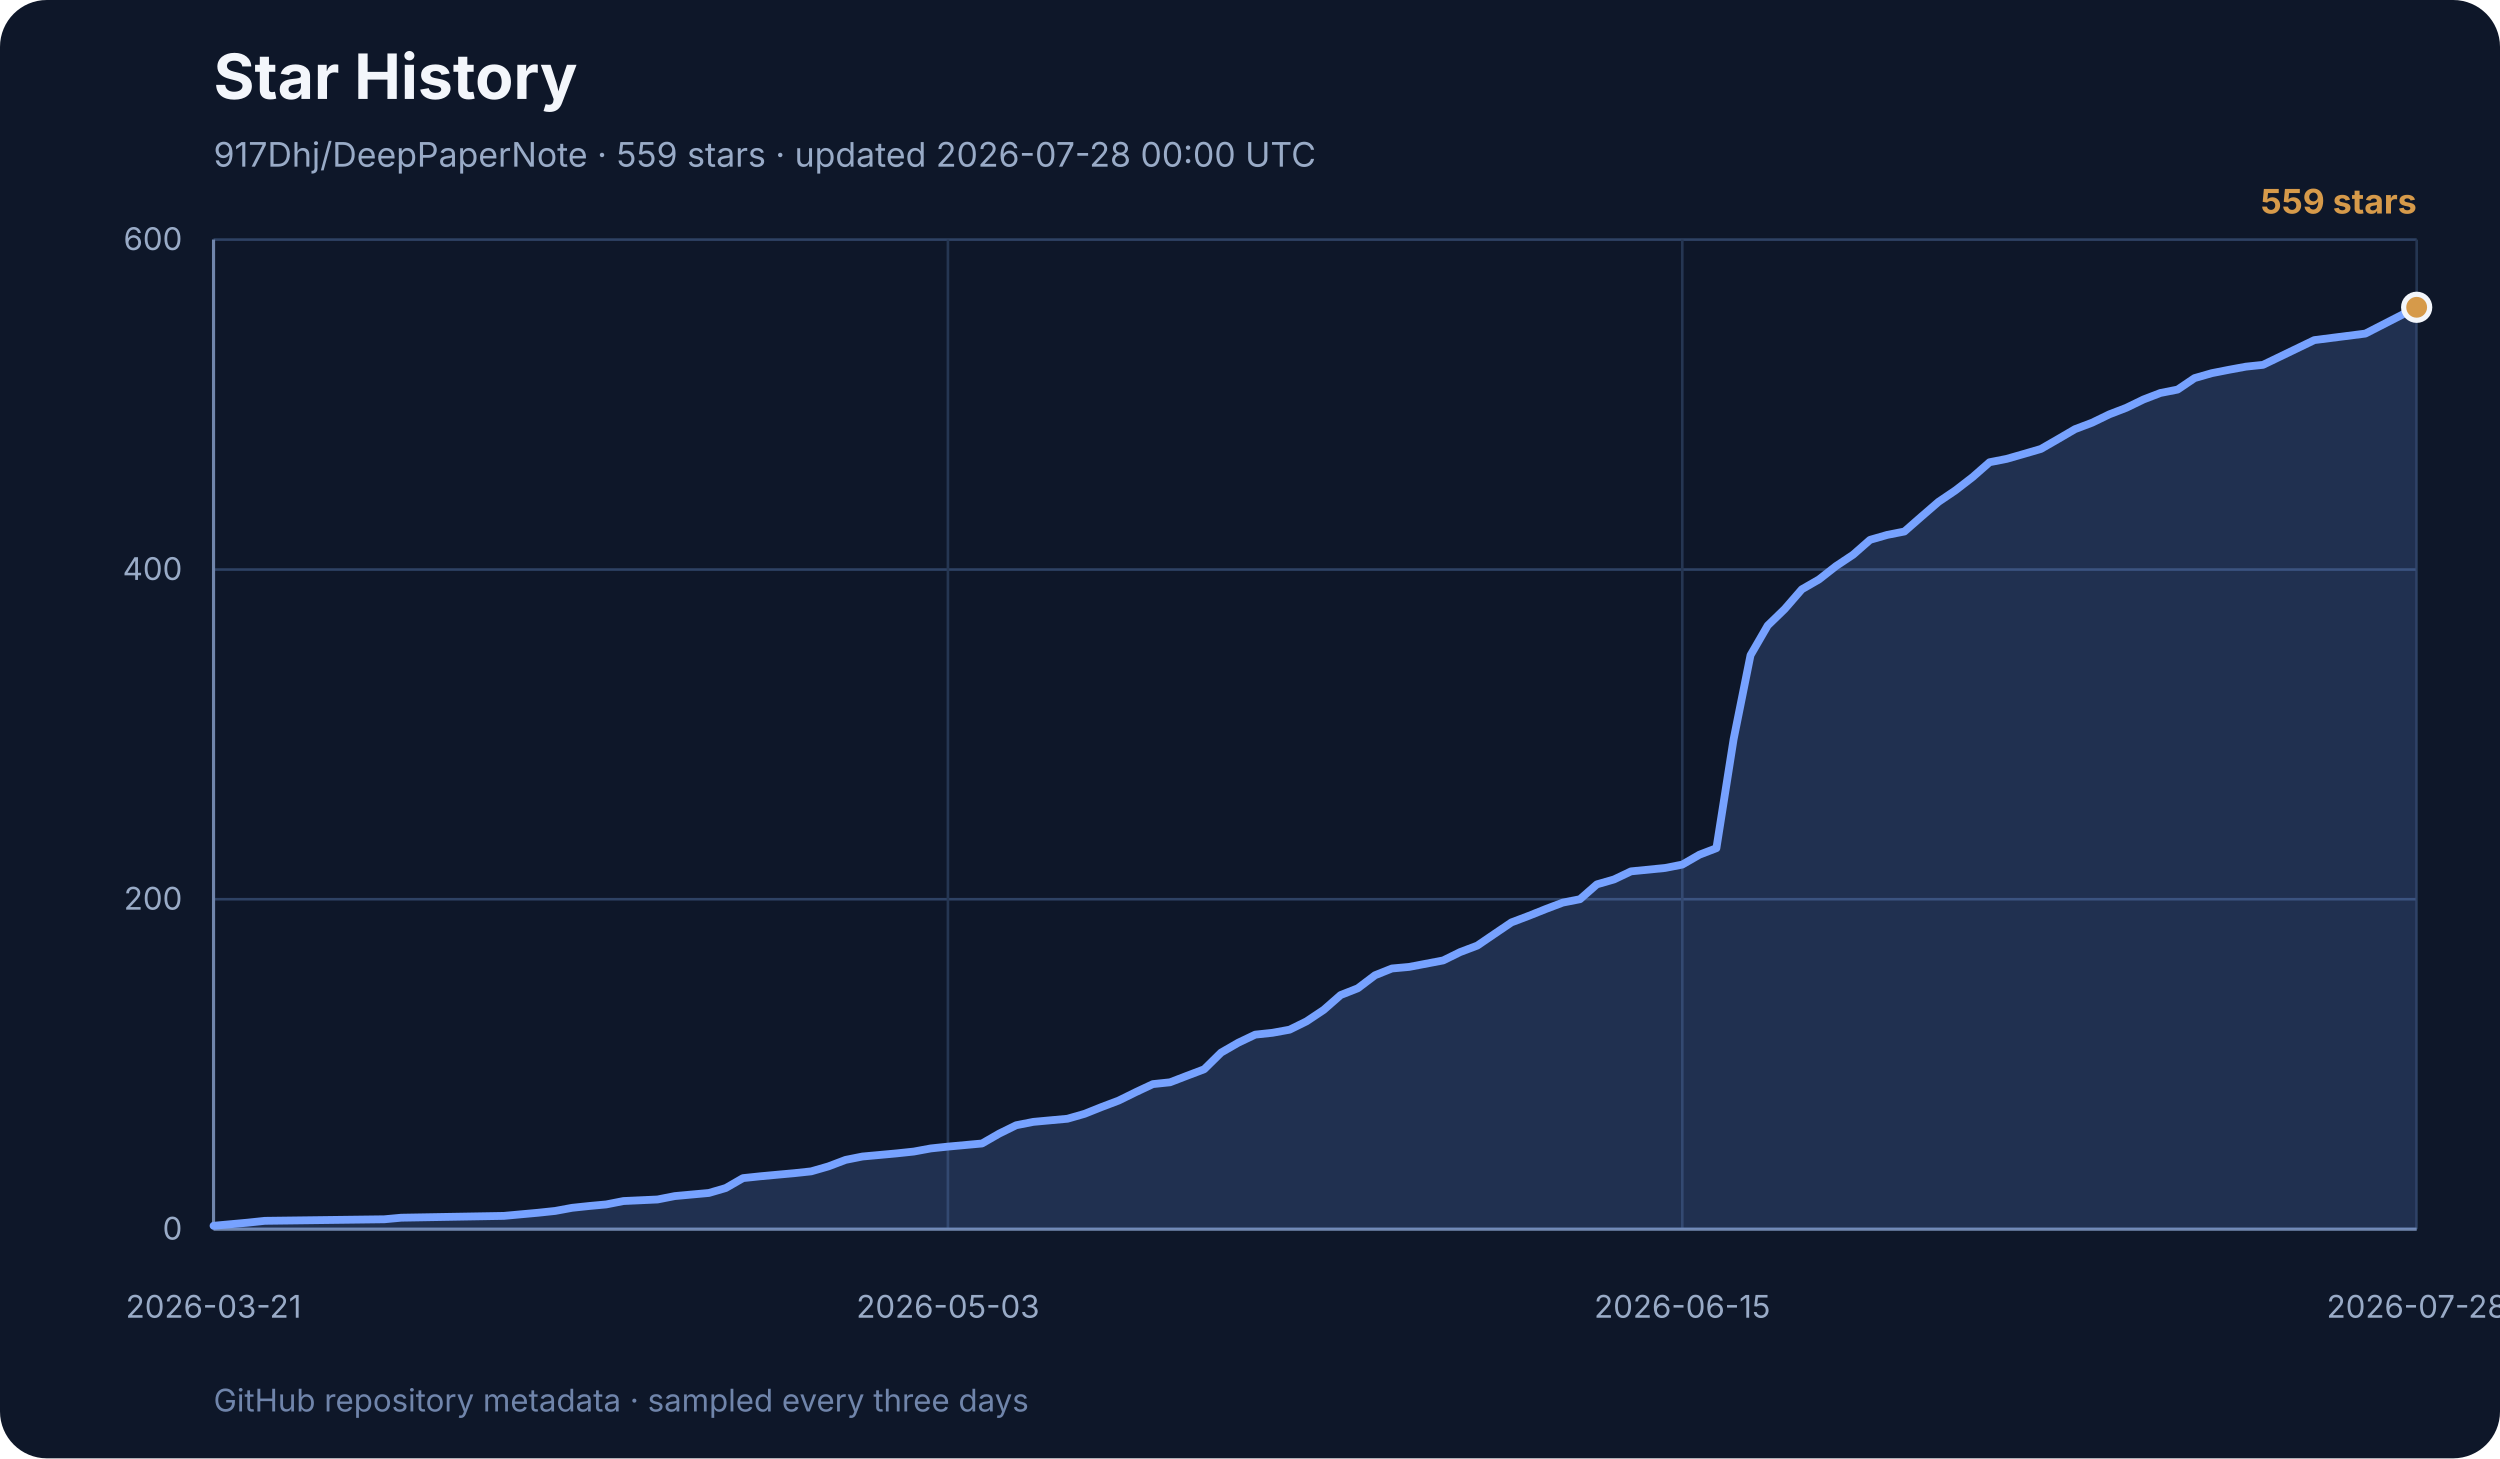
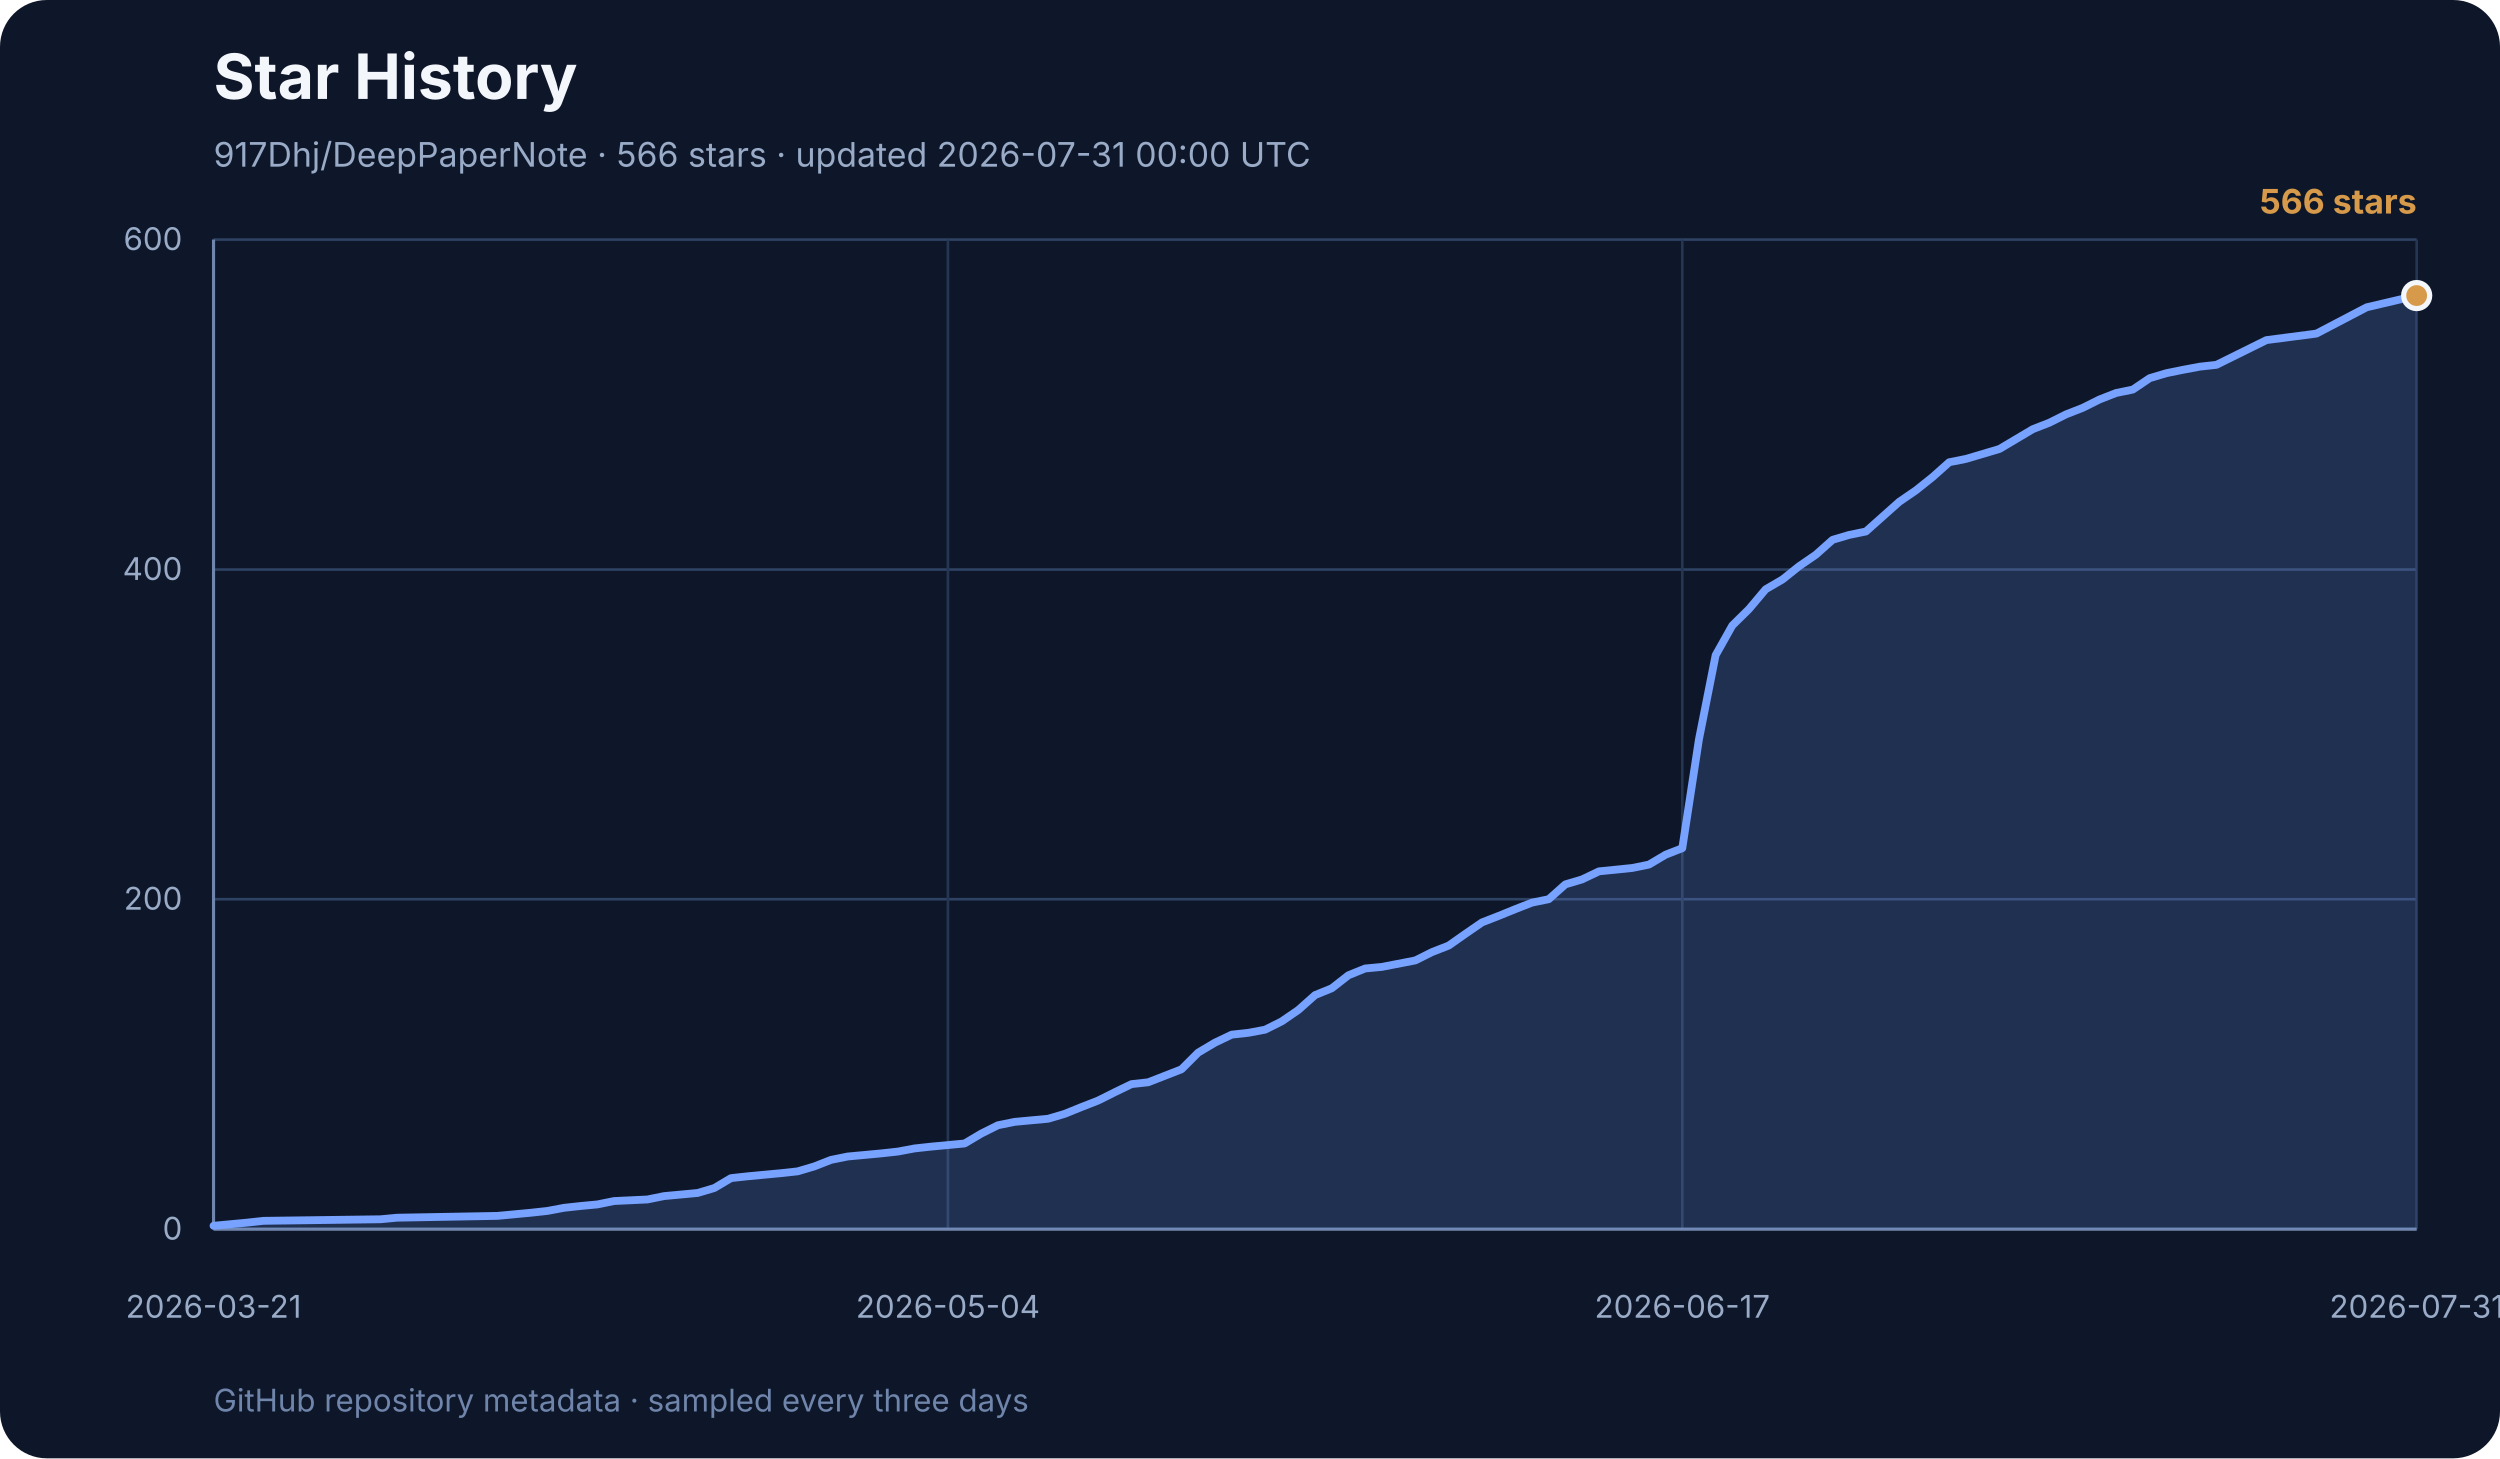
<svg xmlns="http://www.w3.org/2000/svg" width="960" height="560" viewBox="0 0 960 560" role="img" aria-labelledby="title desc">
  <rect width="960" height="560" rx="18" fill="#0e1729" />
  <text x="82" y="38" font-family="Inter, ui-sans-serif, system-ui, sans-serif" font-size="24" font-weight="700" fill="#f3f6fb">Star History</text>
-   <text x="82" y="64" font-family="Inter, ui-sans-serif, system-ui, sans-serif" font-size="13" fill="#99abc7">917Dhj/DeepPaperNote · 559 stars · updated 2026-07-28 00:00 UTC</text>
+   <text x="82" y="64" font-family="Inter, ui-sans-serif, system-ui, sans-serif" font-size="13" fill="#99abc7">917Dhj/DeepPaperNote · 566 stars · updated 2026-07-31 00:00 UTC</text>
  <g font-family="Inter, ui-sans-serif, system-ui, sans-serif">
    <line x1="82" y1="472.0" x2="928" y2="472.0" stroke="#2e4264" stroke-width="1" />
    <text x="70" y="476.0" text-anchor="end" font-size="12" fill="#99abc7">0</text>
    <line x1="82" y1="345.3" x2="928" y2="345.3" stroke="#2e4264" stroke-width="1" />
    <text x="70" y="349.3" text-anchor="end" font-size="12" fill="#99abc7">200</text>
    <line x1="82" y1="218.7" x2="928" y2="218.7" stroke="#2e4264" stroke-width="1" />
    <text x="70" y="222.7" text-anchor="end" font-size="12" fill="#99abc7">400</text>
    <line x1="82" y1="92.0" x2="928" y2="92.0" stroke="#2e4264" stroke-width="1" />
    <text x="70" y="96.0" text-anchor="end" font-size="12" fill="#99abc7">600</text>
    <line x1="82.0" y1="92" x2="82.0" y2="472" stroke="#253652" stroke-width="1" />
    <text x="82.0" y="506" text-anchor="middle" font-size="12" fill="#99abc7">2026-03-21</text>
    <line x1="364.0" y1="92" x2="364.0" y2="472" stroke="#253652" stroke-width="1" />
-     <text x="364.0" y="506" text-anchor="middle" font-size="12" fill="#99abc7">2026-05-03</text>
+     <text x="364.0" y="506" text-anchor="middle" font-size="12" fill="#99abc7">2026-05-04</text>
    <line x1="646.0" y1="92" x2="646.0" y2="472" stroke="#253652" stroke-width="1" />
-     <text x="646.0" y="506" text-anchor="middle" font-size="12" fill="#99abc7">2026-06-15</text>
+     <text x="646.0" y="506" text-anchor="middle" font-size="12" fill="#99abc7">2026-06-17</text>
    <line x1="928.0" y1="92" x2="928.0" y2="472" stroke="#253652" stroke-width="1" />
-     <text x="928.0" y="506" text-anchor="middle" font-size="12" fill="#99abc7">2026-07-28</text>
+     <text x="928.0" y="506" text-anchor="middle" font-size="12" fill="#99abc7">2026-07-31</text>
    <line x1="82" y1="92" x2="82" y2="472" stroke="#7085ab" stroke-width="1.2" />
    <line x1="82" y1="472" x2="928" y2="472" stroke="#7085ab" stroke-width="1.2" />
-     <polygon points="82,472 82.0,470.7 95.1,469.5 101.7,468.8 147.6,468.2 154.1,467.6 193.5,466.9 200.0,466.3 206.6,465.7 213.2,465.0 219.7,463.8 226.3,463.1 232.8,462.5 239.4,461.2 252.5,460.6 259.1,459.3 265.6,458.7 272.2,458.1 278.7,456.2 285.3,452.4 291.9,451.7 298.4,451.1 305.0,450.5 311.5,449.8 318.1,447.9 324.7,445.4 331.2,444.1 337.8,443.5 344.3,442.9 350.9,442.2 357.4,441.0 364.0,440.3 377.1,439.1 383.7,435.3 390.2,432.1 396.8,430.8 403.3,430.2 409.9,429.6 416.5,427.7 423.0,425.1 429.6,422.6 436.1,419.4 442.7,416.3 449.3,415.6 455.8,413.1 462.4,410.6 468.9,404.2 475.5,400.4 482.0,397.3 488.6,396.6 495.2,395.4 501.7,392.2 508.3,387.8 514.8,382.1 521.4,379.5 528.0,374.5 534.5,371.9 541.1,371.3 554.2,368.8 560.7,365.6 567.3,363.1 573.9,358.6 580.4,354.2 587.0,351.7 593.5,349.1 600.1,346.6 606.7,345.3 613.2,339.6 619.8,337.7 626.3,334.6 639.4,333.3 646.0,332.0 652.6,328.2 659.1,325.7 665.7,283.9 672.2,251.6 678.8,240.2 685.3,233.9 691.9,226.3 698.5,222.5 705.0,217.4 711.6,213.0 718.1,207.3 724.7,205.4 731.3,204.1 737.8,198.4 744.4,192.7 750.9,188.3 757.5,183.2 764.0,177.5 770.6,176.2 777.2,174.3 783.7,172.4 790.3,168.6 796.8,164.8 803.4,162.3 810.0,159.1 816.5,156.6 823.1,153.4 829.6,150.9 836.2,149.6 842.7,145.2 849.3,143.3 855.9,142.0 862.4,140.8 869.0,140.1 888.7,130.6 908.3,128.1 928.0,118.0 928.0,472" fill="#77a2ff" opacity="0.18" />
-     <polyline points="82.0,470.7 95.1,469.5 101.7,468.8 147.6,468.2 154.1,467.6 193.5,466.9 200.0,466.3 206.6,465.7 213.2,465.0 219.7,463.8 226.3,463.1 232.8,462.5 239.4,461.2 252.5,460.6 259.1,459.3 265.6,458.7 272.2,458.1 278.7,456.2 285.3,452.4 291.9,451.7 298.4,451.1 305.0,450.5 311.5,449.8 318.1,447.9 324.7,445.4 331.2,444.1 337.8,443.5 344.3,442.9 350.9,442.2 357.4,441.0 364.0,440.3 377.1,439.1 383.7,435.3 390.2,432.1 396.8,430.8 403.3,430.2 409.9,429.6 416.5,427.7 423.0,425.1 429.6,422.6 436.1,419.4 442.7,416.3 449.3,415.6 455.8,413.1 462.4,410.6 468.9,404.2 475.5,400.4 482.0,397.3 488.6,396.6 495.2,395.4 501.7,392.2 508.3,387.8 514.8,382.1 521.4,379.5 528.0,374.5 534.5,371.9 541.1,371.3 554.2,368.8 560.7,365.6 567.3,363.1 573.9,358.6 580.4,354.2 587.0,351.7 593.5,349.1 600.1,346.6 606.7,345.3 613.2,339.6 619.8,337.7 626.3,334.6 639.4,333.3 646.0,332.0 652.6,328.2 659.1,325.7 665.7,283.9 672.2,251.6 678.8,240.2 685.3,233.9 691.9,226.3 698.5,222.5 705.0,217.4 711.6,213.0 718.1,207.3 724.7,205.4 731.3,204.1 737.8,198.4 744.4,192.7 750.9,188.3 757.5,183.2 764.0,177.5 770.6,176.2 777.2,174.3 783.7,172.4 790.3,168.6 796.8,164.8 803.4,162.3 810.0,159.1 816.5,156.6 823.1,153.4 829.6,150.9 836.2,149.6 842.7,145.2 849.3,143.3 855.9,142.0 862.4,140.8 869.0,140.1 888.7,130.6 908.3,128.1 928.0,118.0" fill="none" stroke="#77a2ff" stroke-width="3" stroke-linecap="round" stroke-linejoin="round" />
-     <circle cx="928.0" cy="118.0" r="5" fill="#d69a4a" stroke="#f3f6fb" stroke-width="2" />
-     <text x="928" y="82" text-anchor="end" font-size="13" font-weight="700" fill="#d69a4a">559 stars</text>
+     <polygon points="82,472 82.0,470.7 94.8,469.5 101.2,468.8 146.1,468.2 152.5,467.6 191.0,466.9 197.4,466.3 203.8,465.7 210.2,465.0 216.6,463.8 223.0,463.1 229.4,462.5 235.8,461.2 248.6,460.6 255.0,459.3 261.5,458.7 267.9,458.1 274.3,456.2 280.7,452.4 287.1,451.7 293.5,451.1 299.9,450.5 306.3,449.8 312.7,447.9 319.1,445.4 325.5,444.1 332.0,443.5 338.4,442.9 344.8,442.2 351.2,441.0 357.6,440.3 370.4,439.1 376.8,435.3 383.2,432.1 389.6,430.8 396.0,430.2 402.5,429.6 408.9,427.7 415.3,425.1 421.7,422.6 428.1,419.4 434.5,416.3 440.9,415.6 447.3,413.1 453.7,410.6 460.1,404.2 466.5,400.4 473.0,397.3 479.4,396.6 485.8,395.4 492.2,392.2 498.6,387.8 505.0,382.1 511.4,379.5 517.8,374.5 524.2,371.9 530.6,371.3 543.5,368.8 549.9,365.6 556.3,363.1 562.7,358.6 569.1,354.2 575.5,351.7 581.9,349.1 588.3,346.6 594.7,345.3 601.1,339.6 607.5,337.7 614.0,334.6 626.8,333.3 633.2,332.0 639.6,328.2 646.0,325.7 652.4,283.9 658.8,251.6 665.2,240.2 671.6,233.9 678.0,226.3 684.5,222.5 690.9,217.4 697.3,213.0 703.7,207.3 710.1,205.4 716.5,204.1 722.9,198.4 729.3,192.7 735.7,188.3 742.1,183.2 748.5,177.5 755.0,176.2 761.4,174.3 767.8,172.4 774.2,168.6 780.6,164.8 787.0,162.3 793.4,159.1 799.8,156.6 806.2,153.4 812.6,150.9 819.0,149.6 825.5,145.2 831.9,143.3 838.3,142.0 844.7,140.8 851.1,140.1 870.3,130.6 889.5,128.1 908.8,118.0 928.0,113.5 928.0,472" fill="#77a2ff" opacity="0.18" />
+     <polyline points="82.0,470.7 94.8,469.5 101.2,468.8 146.1,468.2 152.5,467.6 191.0,466.9 197.4,466.3 203.8,465.7 210.2,465.0 216.6,463.8 223.0,463.1 229.4,462.5 235.8,461.2 248.6,460.6 255.0,459.3 261.5,458.7 267.9,458.1 274.3,456.2 280.7,452.4 287.1,451.7 293.5,451.1 299.9,450.5 306.3,449.8 312.7,447.9 319.1,445.4 325.5,444.1 332.0,443.5 338.4,442.9 344.8,442.2 351.2,441.0 357.6,440.3 370.4,439.1 376.8,435.3 383.2,432.1 389.6,430.8 396.0,430.2 402.5,429.6 408.9,427.7 415.3,425.1 421.7,422.6 428.1,419.4 434.5,416.3 440.9,415.6 447.3,413.1 453.7,410.6 460.1,404.2 466.5,400.4 473.0,397.3 479.4,396.6 485.8,395.4 492.2,392.2 498.6,387.8 505.0,382.1 511.4,379.5 517.8,374.5 524.2,371.9 530.6,371.3 543.5,368.8 549.9,365.6 556.3,363.1 562.7,358.6 569.1,354.2 575.5,351.7 581.9,349.1 588.3,346.6 594.7,345.3 601.1,339.6 607.5,337.7 614.0,334.6 626.8,333.3 633.2,332.0 639.6,328.2 646.0,325.7 652.4,283.9 658.8,251.6 665.2,240.2 671.6,233.9 678.0,226.3 684.5,222.5 690.9,217.4 697.3,213.0 703.7,207.3 710.1,205.4 716.5,204.1 722.9,198.4 729.3,192.7 735.7,188.3 742.1,183.2 748.5,177.5 755.0,176.2 761.4,174.3 767.8,172.4 774.2,168.6 780.6,164.8 787.0,162.3 793.4,159.1 799.8,156.6 806.2,153.4 812.6,150.9 819.0,149.6 825.5,145.2 831.9,143.3 838.3,142.0 844.7,140.8 851.1,140.1 870.3,130.6 889.5,128.1 908.8,118.0 928.0,113.5" fill="none" stroke="#77a2ff" stroke-width="3" stroke-linecap="round" stroke-linejoin="round" />
+     <circle cx="928.0" cy="113.5" r="5" fill="#d69a4a" stroke="#f3f6fb" stroke-width="2" />
+     <text x="928" y="82" text-anchor="end" font-size="13" font-weight="700" fill="#d69a4a">566 stars</text>
    <text x="82" y="542" font-size="12" fill="#7085ab">
      GitHub repository metadata · sampled every three days
    </text>
  </g>
</svg>
